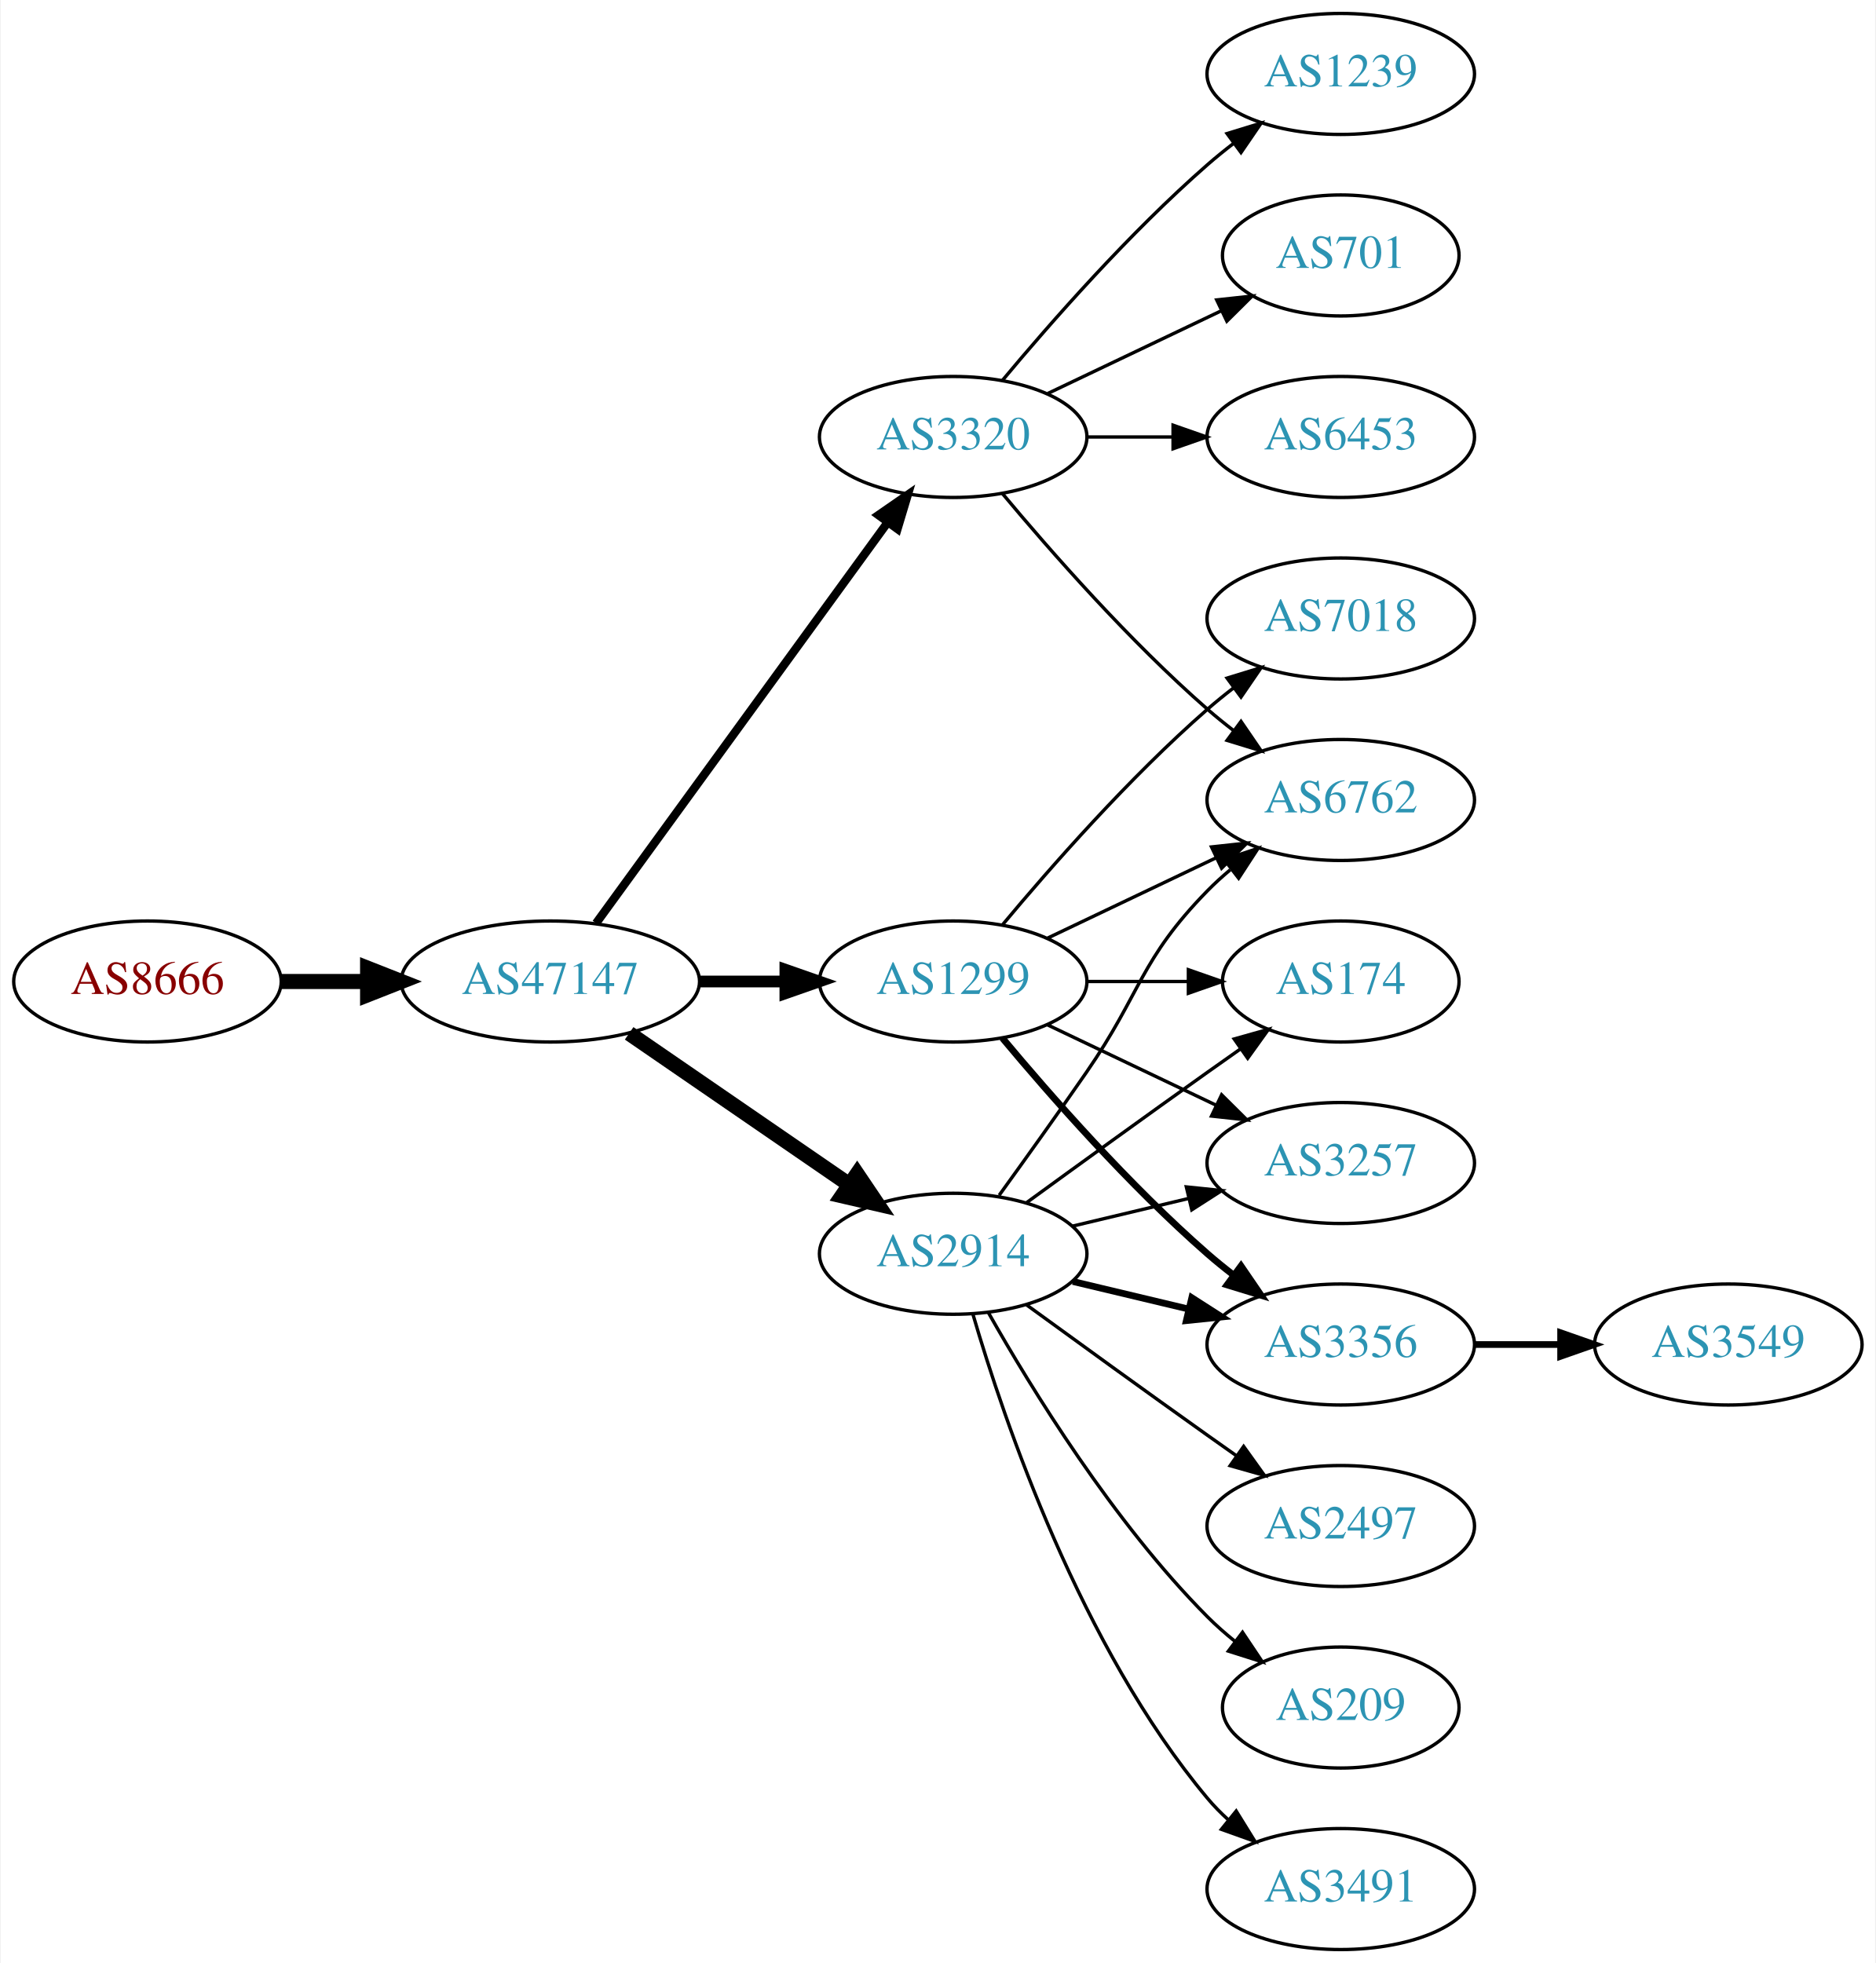
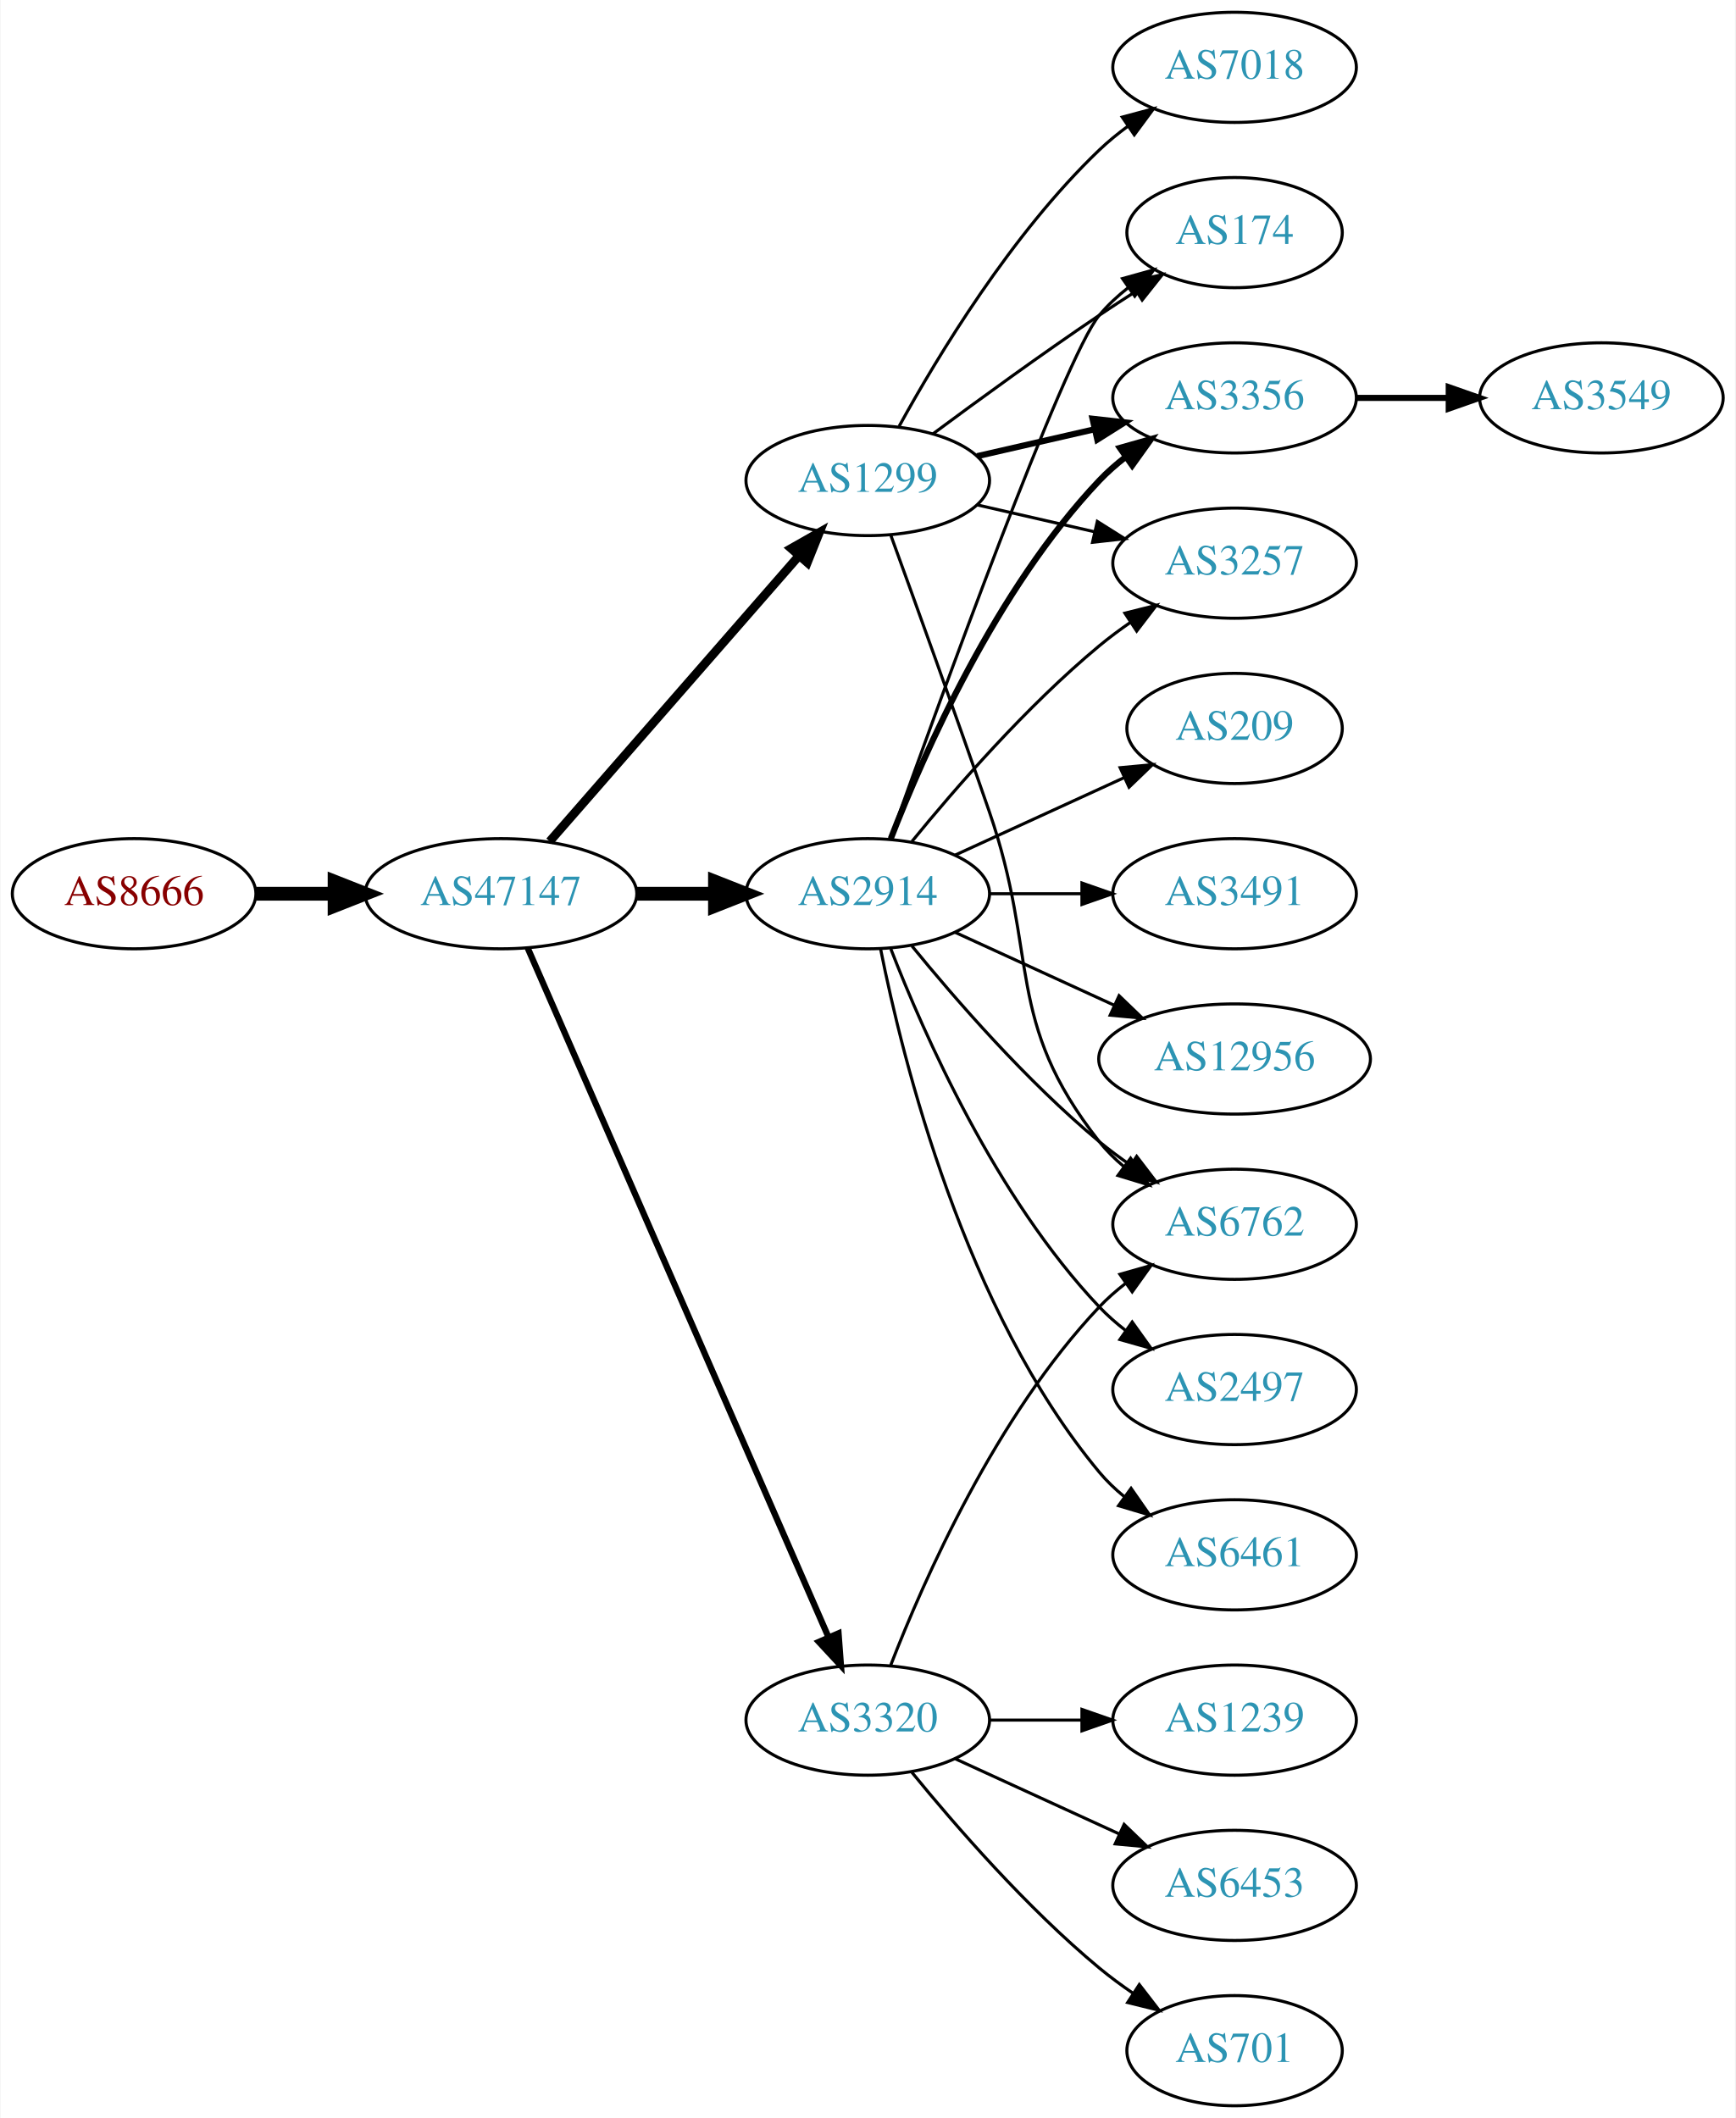
- <svg xmlns="http://www.w3.org/2000/svg" xmlns:xlink="http://www.w3.org/1999/xlink" width="558pt" height="584pt" viewBox="0.00 0.00 557.56 584.00">
-   <g id="graph0" class="graph" transform="scale(1 1) rotate(0) translate(4 580)">
-     <polygon fill="white" stroke="none" points="-4,4 -4,-580 553.564,-580 553.564,4 -4,4" />
+ <svg xmlns="http://www.w3.org/2000/svg" xmlns:xlink="http://www.w3.org/1999/xlink" width="567pt" height="692pt" viewBox="0.00 0.00 566.66 692.00">
+   <g id="graph0" class="graph" transform="scale(1 1) rotate(0) translate(4 688)">
+     <polygon fill="white" stroke="none" points="-4,4 -4,-688 562.663,-688 562.663,4 -4,4" />
    <g id="node1" class="node">
      <g id="a_node1">
        <a xlink:href="/asn/8666" xlink:title="AS8666 ~ FiberLink GmbH [AT]">
-           <ellipse fill="#ffffff" stroke="black" cx="39.647" cy="-288" rx="39.794" ry="18" />
-           <text text-anchor="middle" x="39.647" y="-284.3" font-family="Times,serif" font-size="14.00" fill="#880000">AS8666</text>
+           <ellipse fill="#ffffff" stroke="black" cx="39.647" cy="-396" rx="39.794" ry="18" />
+           <text text-anchor="middle" x="39.647" y="-392.3" font-family="Times,serif" font-size="14.00" fill="#880000">AS8666</text>
        </a>
      </g>
    </g>
    <g id="node2" class="node">
      <g id="a_node2">
        <a xlink:href="/asn/47147" xlink:title="AS47147 ~ ANEXIA Internetdienstleistungs GmbH [AT]">
-           <ellipse fill="#ffffff" stroke="black" cx="159.489" cy="-288" rx="44.393" ry="18" />
-           <text text-anchor="middle" x="159.489" y="-284.3" font-family="Times,serif" font-size="14.00" fill="#2c94b3">AS47147</text>
+           <ellipse fill="#ffffff" stroke="black" cx="159.489" cy="-396" rx="44.393" ry="18" />
+           <text text-anchor="middle" x="159.489" y="-392.3" font-family="Times,serif" font-size="14.00" fill="#2c94b3">AS47147</text>
        </a>
      </g>
    </g>
    <g id="edge1" class="edge">
-       <path fill="none" stroke="black" stroke-width="4.5" d="M79.559,-288C87.662,-288 96.337,-288 104.863,-288" />
-       <polygon fill="black" stroke="black" stroke-width="4.5" points="105.141,-291.938 115.141,-288 105.141,-284.063 105.141,-291.938" />
+       <path fill="none" stroke="black" stroke-width="4.5" d="M79.559,-396C87.662,-396 96.337,-396 104.863,-396" />
+       <polygon fill="black" stroke="black" stroke-width="4.5" points="105.141,-399.938 115.141,-396 105.141,-392.063 105.141,-399.938" />
    </g>
    <g id="node3" class="node">
      <g id="a_node3">
-         <a xlink:href="/asn/2914" xlink:title="AS2914 ~ NTT America, Inc. [US]">
-           <ellipse fill="#ffffff" stroke="black" cx="279.332" cy="-207" rx="39.794" ry="18" />
-           <text text-anchor="middle" x="279.332" y="-203.3" font-family="Times,serif" font-size="14.00" fill="#2c94b3">AS2914</text>
+         <a xlink:href="/asn/1299" xlink:title="AS1299 ~ Telia Carrier [EU]">
+           <ellipse fill="#ffffff" stroke="black" cx="279.332" cy="-531" rx="39.794" ry="18" />
+           <text text-anchor="middle" x="279.332" y="-527.3" font-family="Times,serif" font-size="14.00" fill="#2c94b3">AS1299</text>
        </a>
      </g>
    </g>
    <g id="edge2" class="edge">
-       <path fill="none" stroke="black" stroke-width="4.5" d="M182.932,-272.574C201.513,-259.802 228.074,-241.545 248.453,-227.537" />
-       <polygon fill="black" stroke="black" stroke-width="4.5" points="250.757,-230.731 256.768,-221.822 246.296,-224.242 250.757,-230.731" />
+       <path fill="none" stroke="black" stroke-width="2.864" d="M175.414,-413.098C195.956,-436.631 233.075,-479.155 256.672,-506.187" />
+       <polygon fill="black" stroke="black" stroke-width="2.864" points="254.315,-508.809 263.528,-514.041 259.589,-504.206 254.315,-508.809" />
    </g>
    <g id="node4" class="node">
      <g id="a_node4">
-         <a xlink:href="/asn/1299" xlink:title="AS1299 ~ Telia Carrier [EU]">
-           <ellipse fill="#ffffff" stroke="black" cx="279.332" cy="-288" rx="39.794" ry="18" />
-           <text text-anchor="middle" x="279.332" y="-284.3" font-family="Times,serif" font-size="14.00" fill="#2c94b3">AS1299</text>
+         <a xlink:href="/asn/2914" xlink:title="AS2914 ~ NTT America, Inc. [US]">
+           <ellipse fill="#ffffff" stroke="black" cx="279.332" cy="-396" rx="39.794" ry="18" />
+           <text text-anchor="middle" x="279.332" y="-392.3" font-family="Times,serif" font-size="14.00" fill="#2c94b3">AS2914</text>
        </a>
      </g>
    </g>
    <g id="edge3" class="edge">
-       <path fill="none" stroke="black" stroke-width="3.5" d="M203.7,-288C212.013,-288 220.775,-288 229.258,-288" />
-       <polygon fill="black" stroke="black" stroke-width="3.5" points="229.416,-291.5 239.416,-288 229.416,-284.5 229.416,-291.5" />
+       <path fill="none" stroke="black" stroke-width="4.5" d="M203.7,-396C212.013,-396 220.775,-396 229.258,-396" />
+       <polygon fill="black" stroke="black" stroke-width="4.5" points="229.416,-399.938 239.416,-396 229.416,-392.063 229.416,-399.938" />
    </g>
    <g id="node5" class="node">
      <g id="a_node5">
        <a xlink:href="/asn/3320" xlink:title="AS3320 ~ DTAG [DE]">
-           <ellipse fill="#ffffff" stroke="black" cx="279.332" cy="-450" rx="39.794" ry="18" />
-           <text text-anchor="middle" x="279.332" y="-446.3" font-family="Times,serif" font-size="14.00" fill="#2c94b3">AS3320</text>
+           <ellipse fill="#ffffff" stroke="black" cx="279.332" cy="-126" rx="39.794" ry="18" />
+           <text text-anchor="middle" x="279.332" y="-122.3" font-family="Times,serif" font-size="14.00" fill="#2c94b3">AS3320</text>
        </a>
      </g>
    </g>
    <g id="edge4" class="edge">
-       <path fill="none" stroke="black" stroke-width="2.5" d="M173.1,-305.337C193.921,-333.96 235.583,-391.233 259.772,-424.486" />
-       <polygon fill="black" stroke="black" stroke-width="2.5" points="257.098,-426.76 265.811,-432.788 262.759,-422.642 257.098,-426.76" />
+       <path fill="none" stroke="black" stroke-width="2.045" d="M168.221,-378.285C188.322,-332.229 242.33,-208.486 266.434,-153.261" />
+       <polygon fill="black" stroke="black" stroke-width="2.045" points="269.779,-154.346 270.571,-143.781 263.363,-151.546 269.779,-154.346" />
    </g>
    <g id="node6" class="node">
      <g id="a_node6">
-         <a xlink:href="/asn/3356" xlink:title="AS3356 ~ Level 3 Parent, LLC [US]">
-           <ellipse fill="#ffffff" stroke="black" cx="394.625" cy="-180" rx="39.794" ry="18" />
-           <text text-anchor="middle" x="394.625" y="-176.3" font-family="Times,serif" font-size="14.00" fill="#2c94b3">AS3356</text>
+         <a xlink:href="/asn/6762" xlink:title="AS6762 ~ TELECOM ITALIA SPARKLE S.p.A. [IT]">
+           <ellipse fill="#ffffff" stroke="black" cx="399.174" cy="-288" rx="39.794" ry="18" />
+           <text text-anchor="middle" x="399.174" y="-284.3" font-family="Times,serif" font-size="14.00" fill="#2c94b3">AS6762</text>
        </a>
      </g>
    </g>
    <g id="edge5" class="edge">
-       <path fill="none" stroke="black" stroke-width="2" d="M314.939,-198.752C325.81,-196.162 337.964,-193.265 349.407,-190.538" />
-       <polygon fill="black" stroke="black" stroke-width="2" points="350.313,-193.92 359.229,-188.197 348.69,-187.111 350.313,-193.92" />
+       <path fill="none" stroke="black" d="M286.88,-513.079C294.665,-491.688 307.987,-454.81 318.978,-423 335.502,-375.178 323.679,-354.754 354.978,-315 357.303,-312.047 360.047,-309.33 363.006,-306.853" />
+       <polygon fill="black" stroke="black" points="365.199,-309.585 371.203,-300.855 361.065,-303.936 365.199,-309.585" />
    </g>
    <g id="node7" class="node">
      <g id="a_node7">
-         <a xlink:href="/asn/2497" xlink:title="AS2497 ~ Internet Initiative Japan Inc. [JP]">
-           <ellipse fill="#ffffff" stroke="black" cx="394.625" cy="-126" rx="39.794" ry="18" />
-           <text text-anchor="middle" x="394.625" y="-122.3" font-family="Times,serif" font-size="14.00" fill="#2c94b3">AS2497</text>
+         <a xlink:href="/asn/174" xlink:title="AS174 ~ Cogent Communications [US]">
+           <ellipse fill="#ffffff" stroke="black" cx="399.174" cy="-612" rx="35.194" ry="18" />
+           <text text-anchor="middle" x="399.174" y="-608.3" font-family="Times,serif" font-size="14.00" fill="#2c94b3">AS174</text>
        </a>
      </g>
    </g>
    <g id="edge6" class="edge">
-       <path fill="none" stroke="black" d="M301.18,-191.778C316.114,-180.909 336.727,-165.975 354.978,-153 357.799,-150.995 360.742,-148.915 363.69,-146.841" />
-       <polygon fill="black" stroke="black" points="365.736,-149.681 371.914,-141.074 361.717,-143.95 365.736,-149.681" />
+       <path fill="none" stroke="black" d="M300.662,-546.277C315.524,-557.304 336.269,-572.407 354.978,-585 358.795,-587.569 362.845,-590.21 366.876,-592.786" />
+       <polygon fill="black" stroke="black" points="365.245,-595.895 375.57,-598.271 368.98,-589.975 365.245,-595.895" />
    </g>
    <g id="node8" class="node">
      <g id="a_node8">
-         <a xlink:href="/asn/174" xlink:title="AS174 ~ Cogent Communications [US]">
-           <ellipse fill="#ffffff" stroke="black" cx="394.625" cy="-288" rx="35.194" ry="18" />
-           <text text-anchor="middle" x="394.625" y="-284.3" font-family="Times,serif" font-size="14.00" fill="#2c94b3">AS174</text>
+         <a xlink:href="/asn/3356" xlink:title="AS3356 ~ Level 3 Parent, LLC [US]">
+           <ellipse fill="#ffffff" stroke="black" cx="399.174" cy="-558" rx="39.794" ry="18" />
+           <text text-anchor="middle" x="399.174" y="-554.3" font-family="Times,serif" font-size="14.00" fill="#2c94b3">AS3356</text>
        </a>
      </g>
    </g>
    <g id="edge7" class="edge">
-       <path fill="none" stroke="black" d="M301.18,-222.222C316.114,-233.091 336.727,-248.025 354.978,-261 358.188,-263.282 361.557,-265.661 364.912,-268.018" />
-       <polygon fill="black" stroke="black" points="362.924,-270.899 373.123,-273.77 366.94,-265.166 362.924,-270.899" />
+       <path fill="none" stroke="black" stroke-width="2" d="M315.051,-538.955C327.051,-541.704 340.672,-544.825 353.364,-547.733" />
+       <polygon fill="black" stroke="black" stroke-width="2" points="352.767,-551.187 363.296,-550.009 354.33,-544.364 352.767,-551.187" />
    </g>
    <g id="node9" class="node">
      <g id="a_node9">
-         <a xlink:href="/asn/6762" xlink:title="AS6762 ~ TELECOM ITALIA SPARKLE S.p.A. [IT]">
-           <ellipse fill="#ffffff" stroke="black" cx="394.625" cy="-342" rx="39.794" ry="18" />
-           <text text-anchor="middle" x="394.625" y="-338.3" font-family="Times,serif" font-size="14.00" fill="#2c94b3">AS6762</text>
+         <a xlink:href="/asn/3257" xlink:title="AS3257 ~ GTT [DE]">
+           <ellipse fill="#ffffff" stroke="black" cx="399.174" cy="-504" rx="39.794" ry="18" />
+           <text text-anchor="middle" x="399.174" y="-500.3" font-family="Times,serif" font-size="14.00" fill="#2c94b3">AS3257</text>
        </a>
      </g>
    </g>
    <g id="edge8" class="edge">
-       <path fill="none" stroke="black" d="M293.011,-224.406C300.626,-234.937 310.459,-248.67 318.978,-261 335.374,-284.731 334.806,-294.383 354.978,-315 357.071,-317.139 359.354,-319.218 361.731,-321.21" />
-       <polygon fill="black" stroke="black" points="359.974,-324.275 370.031,-327.611 364.249,-318.732 359.974,-324.275" />
+       <path fill="none" stroke="black" d="M315.051,-523.045C327.051,-520.296 340.672,-517.175 353.364,-514.267" />
+       <polygon fill="black" stroke="black" points="354.33,-517.636 363.296,-511.991 352.767,-510.813 354.33,-517.636" />
    </g>
    <g id="node10" class="node">
      <g id="a_node10">
-         <a xlink:href="/asn/3257" xlink:title="AS3257 ~ GTT [DE]">
-           <ellipse fill="#ffffff" stroke="black" cx="394.625" cy="-234" rx="39.794" ry="18" />
-           <text text-anchor="middle" x="394.625" y="-230.3" font-family="Times,serif" font-size="14.00" fill="#2c94b3">AS3257</text>
+         <a xlink:href="/asn/7018" xlink:title="AS7018 ~ AT&amp;T Services, Inc. [US]">
+           <ellipse fill="#ffffff" stroke="black" cx="399.174" cy="-666" rx="39.794" ry="18" />
+           <text text-anchor="middle" x="399.174" y="-662.3" font-family="Times,serif" font-size="14.00" fill="#2c94b3">AS7018</text>
        </a>
      </g>
    </g>
    <g id="edge9" class="edge">
-       <path fill="none" stroke="black" d="M314.939,-215.248C325.81,-217.838 337.964,-220.735 349.407,-223.462" />
-       <polygon fill="black" stroke="black" points="348.69,-226.889 359.229,-225.803 350.313,-220.08 348.69,-226.889" />
+       <path fill="none" stroke="black" d="M289.573,-548.713C302.118,-571.561 326.295,-611.611 354.978,-639 357.846,-641.739 361.035,-644.347 364.344,-646.785" />
+       <polygon fill="black" stroke="black" points="362.468,-649.742 372.704,-652.477 366.407,-643.956 362.468,-649.742" />
+     </g>
+     <g id="edge15" class="edge">
+       <path fill="none" stroke="black" d="M293.751,-378.935C307.865,-361.625 331.28,-334.655 354.978,-315 358.194,-312.332 361.695,-309.73 365.265,-307.259" />
+       <polygon fill="black" stroke="black" points="367.189,-310.183 373.622,-301.764 363.343,-304.334 367.189,-310.183" />
+     </g>
+     <g id="edge17" class="edge">
+       <path fill="none" stroke="black" d="M286.662,-413.86C302.502,-458.267 343.411,-571.103 354.978,-585 357.715,-588.288 360.96,-591.298 364.423,-594.017" />
+       <polygon fill="black" stroke="black" points="362.558,-596.983 372.764,-599.827 366.56,-591.239 362.558,-596.983" />
+     </g>
+     <g id="edge10" class="edge">
+       <path fill="none" stroke="black" stroke-width="2" d="M286.855,-413.994C297.605,-441.728 321.262,-495.429 354.978,-531 357.564,-533.728 360.481,-536.294 363.55,-538.677" />
+       <polygon fill="black" stroke="black" stroke-width="2" points="361.704,-541.658 371.898,-544.543 365.728,-535.93 361.704,-541.658" />
+     </g>
+     <g id="edge14" class="edge">
+       <path fill="none" stroke="black" d="M293.751,-413.065C307.865,-430.375 331.28,-457.345 354.978,-477 358.194,-479.668 361.695,-482.27 365.265,-484.741" />
+       <polygon fill="black" stroke="black" points="363.343,-487.666 373.622,-490.236 367.189,-481.817 363.343,-487.666" />
    </g>
    <g id="node11" class="node">
      <g id="a_node11">
-         <a xlink:href="/asn/209" xlink:title="AS209 ~ CenturyLink Communications, LLC [US]">
-           <ellipse fill="#ffffff" stroke="black" cx="394.625" cy="-72" rx="35.194" ry="18" />
-           <text text-anchor="middle" x="394.625" y="-68.3" font-family="Times,serif" font-size="14.00" fill="#2c94b3">AS209</text>
-         </a>
-       </g>
-     </g>
-     <g id="edge10" class="edge">
-       <path fill="none" stroke="black" d="M289.791,-189.51C302.573,-166.904 327.005,-127.114 354.978,-99 357.478,-96.487 360.239,-94.052 363.1,-91.739" />
-       <polygon fill="black" stroke="black" points="365.401,-94.389 371.297,-85.587 361.198,-88.79 365.401,-94.389" />
+         <a xlink:href="/asn/2497" xlink:title="AS2497 ~ Internet Initiative Japan Inc. [JP]">
+           <ellipse fill="#ffffff" stroke="black" cx="399.174" cy="-234" rx="39.794" ry="18" />
+           <text text-anchor="middle" x="399.174" y="-230.3" font-family="Times,serif" font-size="14.00" fill="#2c94b3">AS2497</text>
+         </a>
+       </g>
+     </g>
+     <g id="edge11" class="edge">
+       <path fill="none" stroke="black" d="M286.855,-378.006C297.605,-350.272 321.262,-296.571 354.978,-261 357.564,-258.272 360.481,-255.706 363.55,-253.323" />
+       <polygon fill="black" stroke="black" points="365.728,-256.07 371.898,-247.457 361.704,-250.342 365.728,-256.07" />
    </g>
    <g id="node12" class="node">
      <g id="a_node12">
-         <a xlink:href="/asn/3491" xlink:title="AS3491 ~ PCCW Global, Inc. [US]">
-           <ellipse fill="#ffffff" stroke="black" cx="394.625" cy="-18" rx="39.794" ry="18" />
-           <text text-anchor="middle" x="394.625" y="-14.3" font-family="Times,serif" font-size="14.00" fill="#2c94b3">AS3491</text>
-         </a>
-       </g>
-     </g>
-     <g id="edge11" class="edge">
-       <path fill="none" stroke="black" d="M285.206,-188.998C294.52,-157.156 317.336,-90.019 354.978,-45 356.848,-42.763 358.947,-40.626 361.173,-38.604" />
-       <polygon fill="black" stroke="black" points="363.52,-41.208 369.092,-32.196 359.116,-35.766 363.52,-41.208" />
-     </g>
-     <g id="edge14" class="edge">
-       <path fill="none" stroke="black" stroke-width="2" d="M293.962,-271.183C308.244,-254.071 331.791,-227.255 354.978,-207 357.444,-204.846 360.082,-202.706 362.78,-200.628" />
-       <polygon fill="black" stroke="black" stroke-width="2" points="364.953,-203.375 370.934,-194.63 360.805,-197.736 364.953,-203.375" />
-     </g>
-     <g id="edge16" class="edge">
-       <path fill="none" stroke="black" d="M319.004,-288C328.709,-288 339.2,-288 349.163,-288" />
-       <polygon fill="black" stroke="black" points="349.299,-291.5 359.299,-288 349.299,-284.5 349.299,-291.5" />
-     </g>
-     <g id="edge13" class="edge">
-       <path fill="none" stroke="black" d="M307.468,-300.934C322.462,-308.081 341.283,-317.052 357.506,-324.785" />
-       <polygon fill="black" stroke="black" points="356.177,-328.028 366.71,-329.171 359.188,-321.709 356.177,-328.028" />
-     </g>
-     <g id="edge15" class="edge">
-       <path fill="none" stroke="black" d="M307.468,-275.066C322.462,-267.919 341.283,-258.948 357.506,-251.215" />
-       <polygon fill="black" stroke="black" points="359.188,-254.291 366.71,-246.829 356.177,-247.972 359.188,-254.291" />
+         <a xlink:href="/asn/6461" xlink:title="AS6461 ~ Zayo Bandwidth [US]">
+           <ellipse fill="#ffffff" stroke="black" cx="399.174" cy="-180" rx="39.794" ry="18" />
+           <text text-anchor="middle" x="399.174" y="-176.3" font-family="Times,serif" font-size="14.00" fill="#2c94b3">AS6461</text>
+         </a>
+       </g>
+     </g>
+     <g id="edge12" class="edge">
+       <path fill="none" stroke="black" d="M283.53,-377.927C290.694,-341.859 310.968,-259.875 354.978,-207 357.383,-204.111 360.179,-201.437 363.172,-198.987" />
+       <polygon fill="black" stroke="black" points="365.361,-201.723 371.415,-193.027 361.26,-196.05 365.361,-201.723" />
    </g>
    <g id="node13" class="node">
      <g id="a_node13">
-         <a xlink:href="/asn/7018" xlink:title="AS7018 ~ AT&amp;T Services, Inc. [US]">
-           <ellipse fill="#ffffff" stroke="black" cx="394.625" cy="-396" rx="39.794" ry="18" />
-           <text text-anchor="middle" x="394.625" y="-392.3" font-family="Times,serif" font-size="14.00" fill="#2c94b3">AS7018</text>
-         </a>
-       </g>
-     </g>
-     <g id="edge12" class="edge">
-       <path fill="none" stroke="black" d="M293.962,-304.817C308.244,-321.929 331.791,-348.745 354.978,-369 357.444,-371.154 360.082,-373.294 362.78,-375.372" />
-       <polygon fill="black" stroke="black" points="360.805,-378.264 370.934,-381.37 364.953,-372.625 360.805,-378.264" />
-     </g>
-     <g id="edge20" class="edge">
-       <path fill="none" stroke="black" d="M293.962,-433.183C308.244,-416.071 331.791,-389.255 354.978,-369 357.444,-366.846 360.082,-364.706 362.78,-362.628" />
-       <polygon fill="black" stroke="black" points="364.953,-365.375 370.934,-356.63 360.805,-359.736 364.953,-365.375" />
+         <a xlink:href="/asn/209" xlink:title="AS209 ~ CenturyLink Communications, LLC [US]">
+           <ellipse fill="#ffffff" stroke="black" cx="399.174" cy="-450" rx="35.194" ry="18" />
+           <text text-anchor="middle" x="399.174" y="-446.3" font-family="Times,serif" font-size="14.00" fill="#2c94b3">AS209</text>
+         </a>
+       </g>
+     </g>
+     <g id="edge13" class="edge">
+       <path fill="none" stroke="black" d="M307.96,-408.661C324.377,-416.183 345.358,-425.798 362.955,-433.861" />
+       <polygon fill="black" stroke="black" points="361.783,-437.174 372.332,-438.158 364.7,-430.811 361.783,-437.174" />
    </g>
    <g id="node14" class="node">
      <g id="a_node14">
-         <a xlink:href="/asn/701" xlink:title="AS701 ~ UUNET [US]">
-           <ellipse fill="#ffffff" stroke="black" cx="394.625" cy="-504" rx="35.194" ry="18" />
-           <text text-anchor="middle" x="394.625" y="-500.3" font-family="Times,serif" font-size="14.00" fill="#2c94b3">AS701</text>
-         </a>
-       </g>
-     </g>
-     <g id="edge17" class="edge">
-       <path fill="none" stroke="black" d="M307.468,-462.934C322.9,-470.29 342.385,-479.577 358.92,-487.459" />
-       <polygon fill="black" stroke="black" points="357.729,-490.768 368.262,-491.911 360.741,-484.449 357.729,-490.768" />
+         <a xlink:href="/asn/3491" xlink:title="AS3491 ~ PCCW Global, Inc. [US]">
+           <ellipse fill="#ffffff" stroke="black" cx="399.174" cy="-396" rx="39.794" ry="18" />
+           <text text-anchor="middle" x="399.174" y="-392.3" font-family="Times,serif" font-size="14.00" fill="#2c94b3">AS3491</text>
+         </a>
+       </g>
+     </g>
+     <g id="edge16" class="edge">
+       <path fill="none" stroke="black" d="M319.244,-396C328.798,-396 339.147,-396 349.11,-396" />
+       <polygon fill="black" stroke="black" points="349.302,-399.5 359.302,-396 349.302,-392.5 349.302,-399.5" />
    </g>
    <g id="node15" class="node">
      <g id="a_node15">
+         <a xlink:href="/asn/12956" xlink:title="AS12956 ~ TELXIUS [ES]">
+           <ellipse fill="#ffffff" stroke="black" cx="399.174" cy="-342" rx="44.393" ry="18" />
+           <text text-anchor="middle" x="399.174" y="-338.3" font-family="Times,serif" font-size="14.00" fill="#2c94b3">AS12956</text>
+         </a>
+       </g>
+     </g>
+     <g id="edge18" class="edge">
+       <path fill="none" stroke="black" d="M307.96,-383.339C323.458,-376.238 343.025,-367.272 359.971,-359.506" />
+       <polygon fill="black" stroke="black" points="361.441,-362.683 369.074,-355.335 358.525,-356.319 361.441,-362.683" />
+     </g>
+     <g id="edge20" class="edge">
+       <path fill="none" stroke="black" d="M286.855,-143.994C297.605,-171.728 321.262,-225.429 354.978,-261 357.564,-263.728 360.481,-266.294 363.55,-268.677" />
+       <polygon fill="black" stroke="black" points="361.704,-271.658 371.898,-274.543 365.728,-265.93 361.704,-271.658" />
+     </g>
+     <g id="node17" class="node">
+       <g id="a_node17">
+         <a xlink:href="/asn/1239" xlink:title="AS1239 ~ Sprint [US]">
+           <ellipse fill="#ffffff" stroke="black" cx="399.174" cy="-126" rx="39.794" ry="18" />
+           <text text-anchor="middle" x="399.174" y="-122.3" font-family="Times,serif" font-size="14.00" fill="#2c94b3">AS1239</text>
+         </a>
+       </g>
+     </g>
+     <g id="edge21" class="edge">
+       <path fill="none" stroke="black" d="M319.244,-126C328.798,-126 339.147,-126 349.11,-126" />
+       <polygon fill="black" stroke="black" points="349.302,-129.5 359.302,-126 349.302,-122.5 349.302,-129.5" />
+     </g>
+     <g id="node18" class="node">
+       <g id="a_node18">
        <a xlink:href="/asn/6453" xlink:title="AS6453 ~ TATA COMMUNICATIONS (AMERICA) INC [US]">
-           <ellipse fill="#ffffff" stroke="black" cx="394.625" cy="-450" rx="39.794" ry="18" />
-           <text text-anchor="middle" x="394.625" y="-446.3" font-family="Times,serif" font-size="14.00" fill="#2c94b3">AS6453</text>
-         </a>
-       </g>
-     </g>
-     <g id="edge18" class="edge">
-       <path fill="none" stroke="black" d="M319.004,-450C327.207,-450 335.971,-450 344.503,-450" />
-       <polygon fill="black" stroke="black" points="344.742,-453.5 354.742,-450 344.742,-446.5 344.742,-453.5" />
+           <ellipse fill="#ffffff" stroke="black" cx="399.174" cy="-72" rx="39.794" ry="18" />
+           <text text-anchor="middle" x="399.174" y="-68.3" font-family="Times,serif" font-size="14.00" fill="#2c94b3">AS6453</text>
+         </a>
+       </g>
+     </g>
+     <g id="edge22" class="edge">
+       <path fill="none" stroke="black" d="M307.96,-113.339C323.917,-106.027 344.188,-96.739 361.471,-88.819" />
+       <polygon fill="black" stroke="black" points="363.085,-91.929 370.718,-84.581 360.169,-85.565 363.085,-91.929" />
+     </g>
+     <g id="node19" class="node">
+       <g id="a_node19">
+         <a xlink:href="/asn/701" xlink:title="AS701 ~ UUNET [US]">
+           <ellipse fill="#ffffff" stroke="black" cx="399.174" cy="-18" rx="35.194" ry="18" />
+           <text text-anchor="middle" x="399.174" y="-14.3" font-family="Times,serif" font-size="14.00" fill="#2c94b3">AS701</text>
+         </a>
+       </g>
+     </g>
+     <g id="edge23" class="edge">
+       <path fill="none" stroke="black" d="M293.751,-108.935C307.865,-91.625 331.28,-64.655 354.978,-45 358.441,-42.128 362.234,-39.331 366.088,-36.692" />
+       <polygon fill="black" stroke="black" points="368.05,-39.592 374.521,-31.203 364.231,-33.725 368.05,-39.592" />
    </g>
    <g id="node16" class="node">
      <g id="a_node16">
-         <a xlink:href="/asn/1239" xlink:title="AS1239 ~ Sprint [US]">
-           <ellipse fill="#ffffff" stroke="black" cx="394.625" cy="-558" rx="39.794" ry="18" />
-           <text text-anchor="middle" x="394.625" y="-554.3" font-family="Times,serif" font-size="14.00" fill="#2c94b3">AS1239</text>
+         <a xlink:href="/asn/3549" xlink:title="AS3549 ~ Level 3 Parent, LLC [US]">
+           <ellipse fill="#ffffff" stroke="black" cx="519.017" cy="-558" rx="39.794" ry="18" />
+           <text text-anchor="middle" x="519.017" y="-554.3" font-family="Times,serif" font-size="14.00" fill="#2c94b3">AS3549</text>
        </a>
      </g>
    </g>
    <g id="edge19" class="edge">
-       <path fill="none" stroke="black" d="M293.962,-466.817C308.244,-483.929 331.791,-510.745 354.978,-531 357.444,-533.154 360.082,-535.294 362.78,-537.372" />
-       <polygon fill="black" stroke="black" points="360.805,-540.264 370.934,-543.37 364.953,-534.625 360.805,-540.264" />
-     </g>
-     <g id="node17" class="node">
-       <g id="a_node17">
-         <a xlink:href="/asn/3549" xlink:title="AS3549 ~ Level 3 Parent, LLC [US]">
-           <ellipse fill="#ffffff" stroke="black" cx="509.918" cy="-180" rx="39.794" ry="18" />
-           <text text-anchor="middle" x="509.918" y="-176.3" font-family="Times,serif" font-size="14.00" fill="#2c94b3">AS3549</text>
-         </a>
-       </g>
-     </g>
-     <g id="edge21" class="edge">
-       <path fill="none" stroke="black" stroke-width="2" d="M434.297,-180C442.5,-180 451.264,-180 459.796,-180" />
-       <polygon fill="black" stroke="black" stroke-width="2" points="460.035,-183.5 470.035,-180 460.035,-176.5 460.035,-183.5" />
+       <path fill="none" stroke="black" stroke-width="2" d="M439.087,-558C448.64,-558 458.99,-558 468.952,-558" />
+       <polygon fill="black" stroke="black" stroke-width="2" points="469.145,-561.5 479.145,-558 469.145,-554.5 469.145,-561.5" />
    </g>
  </g>
</svg>
